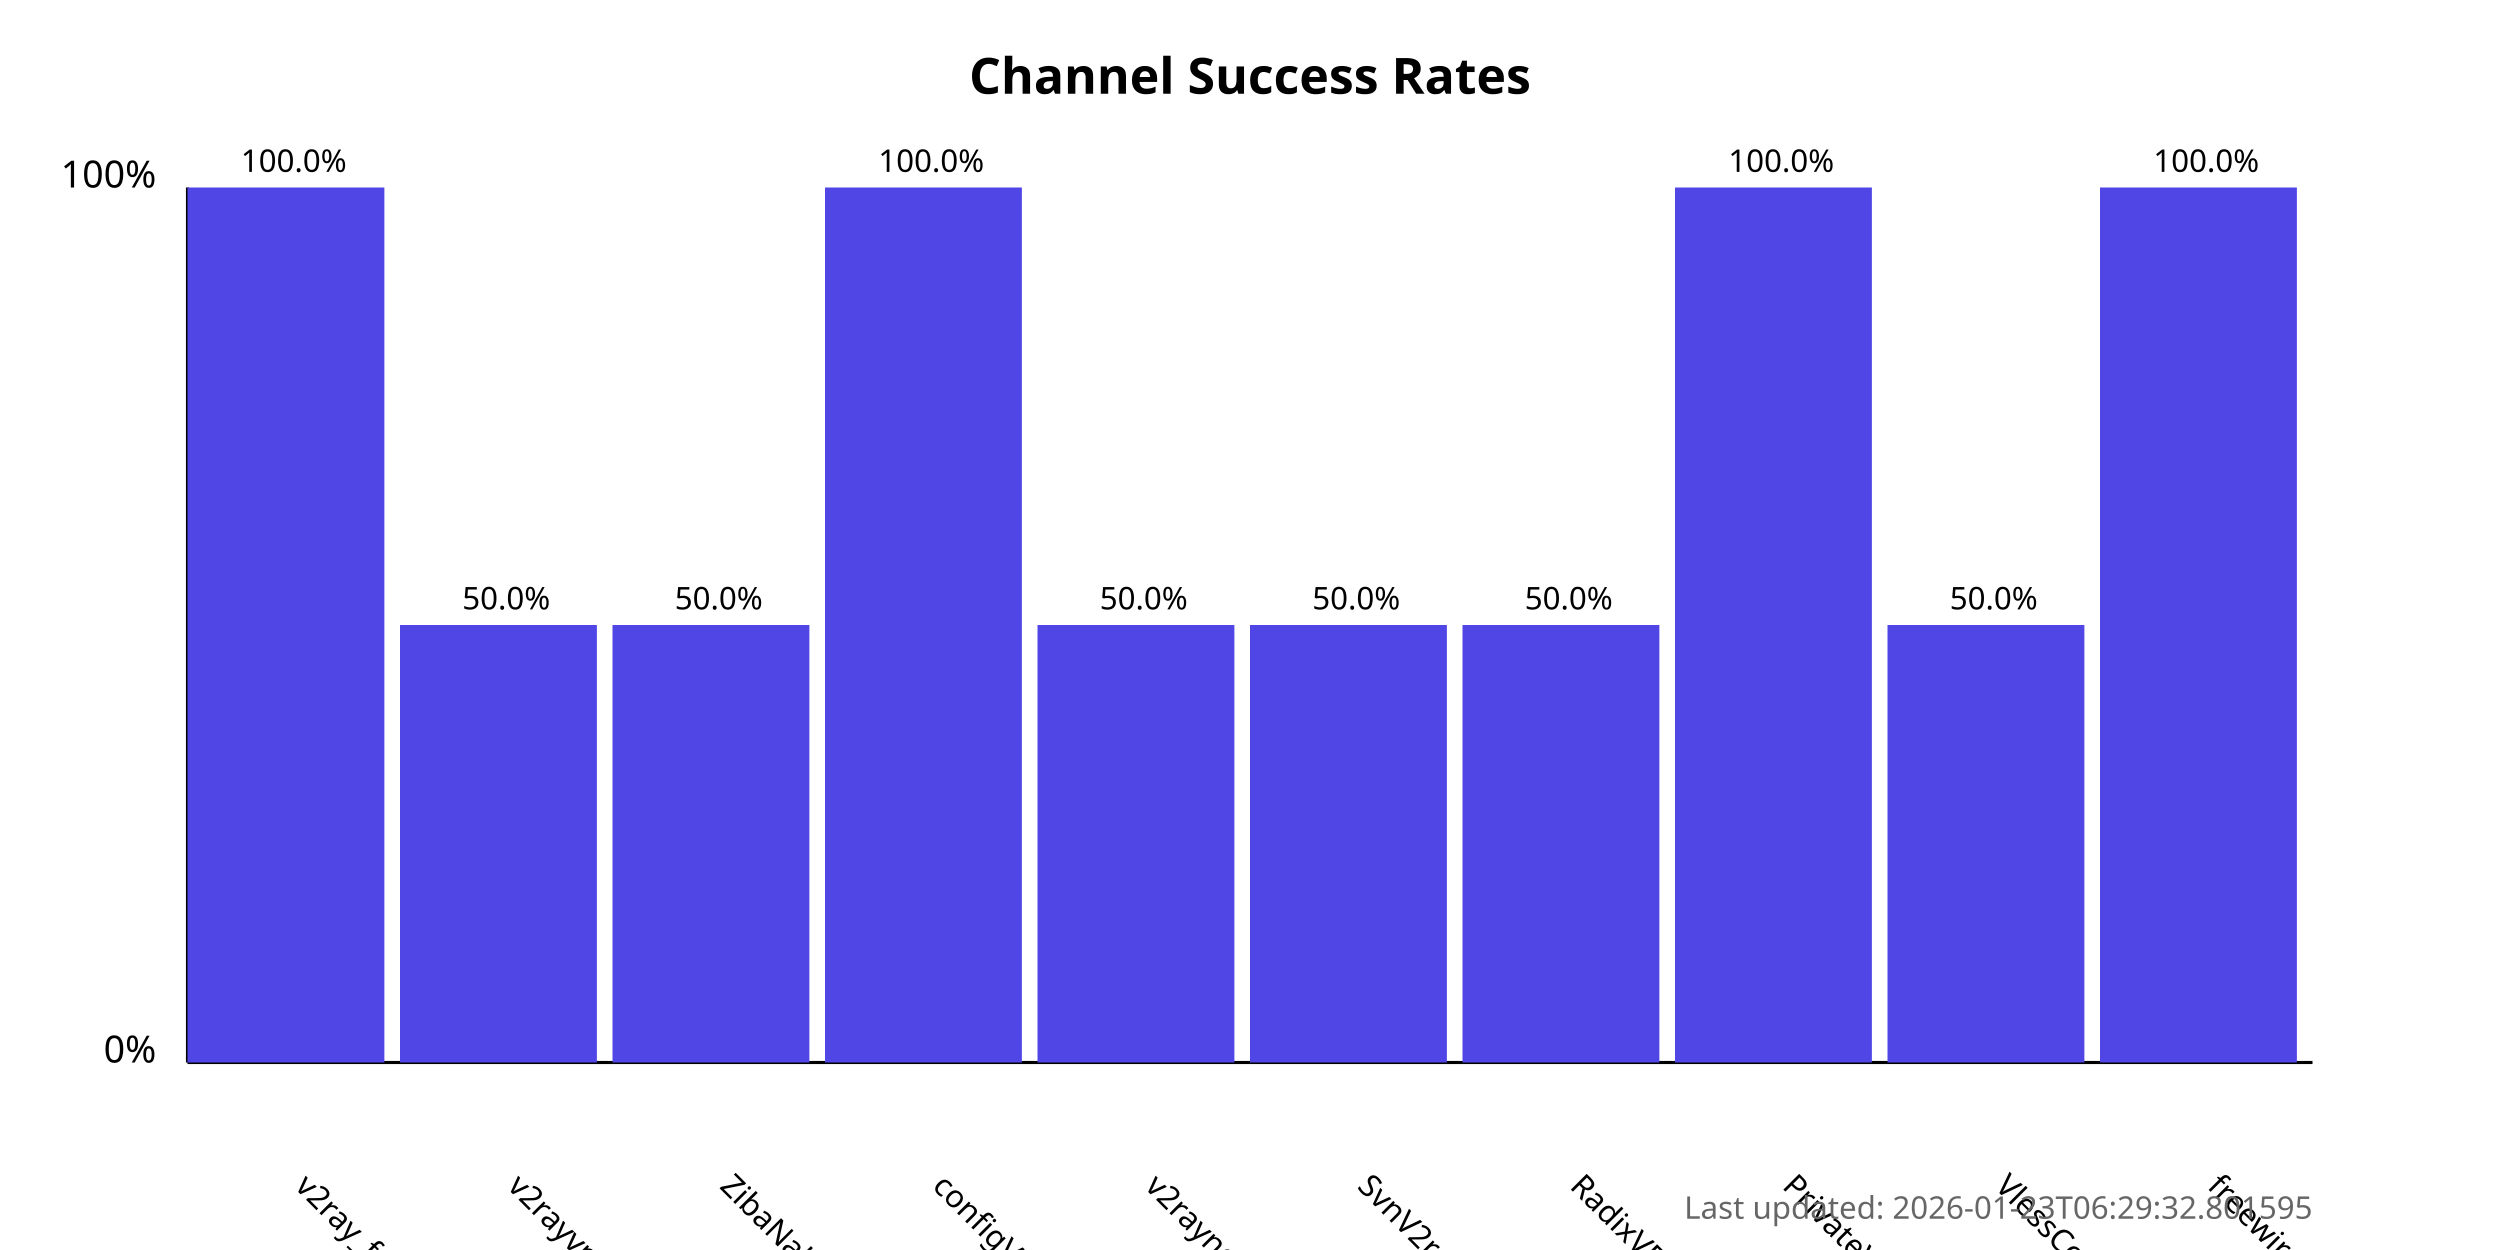
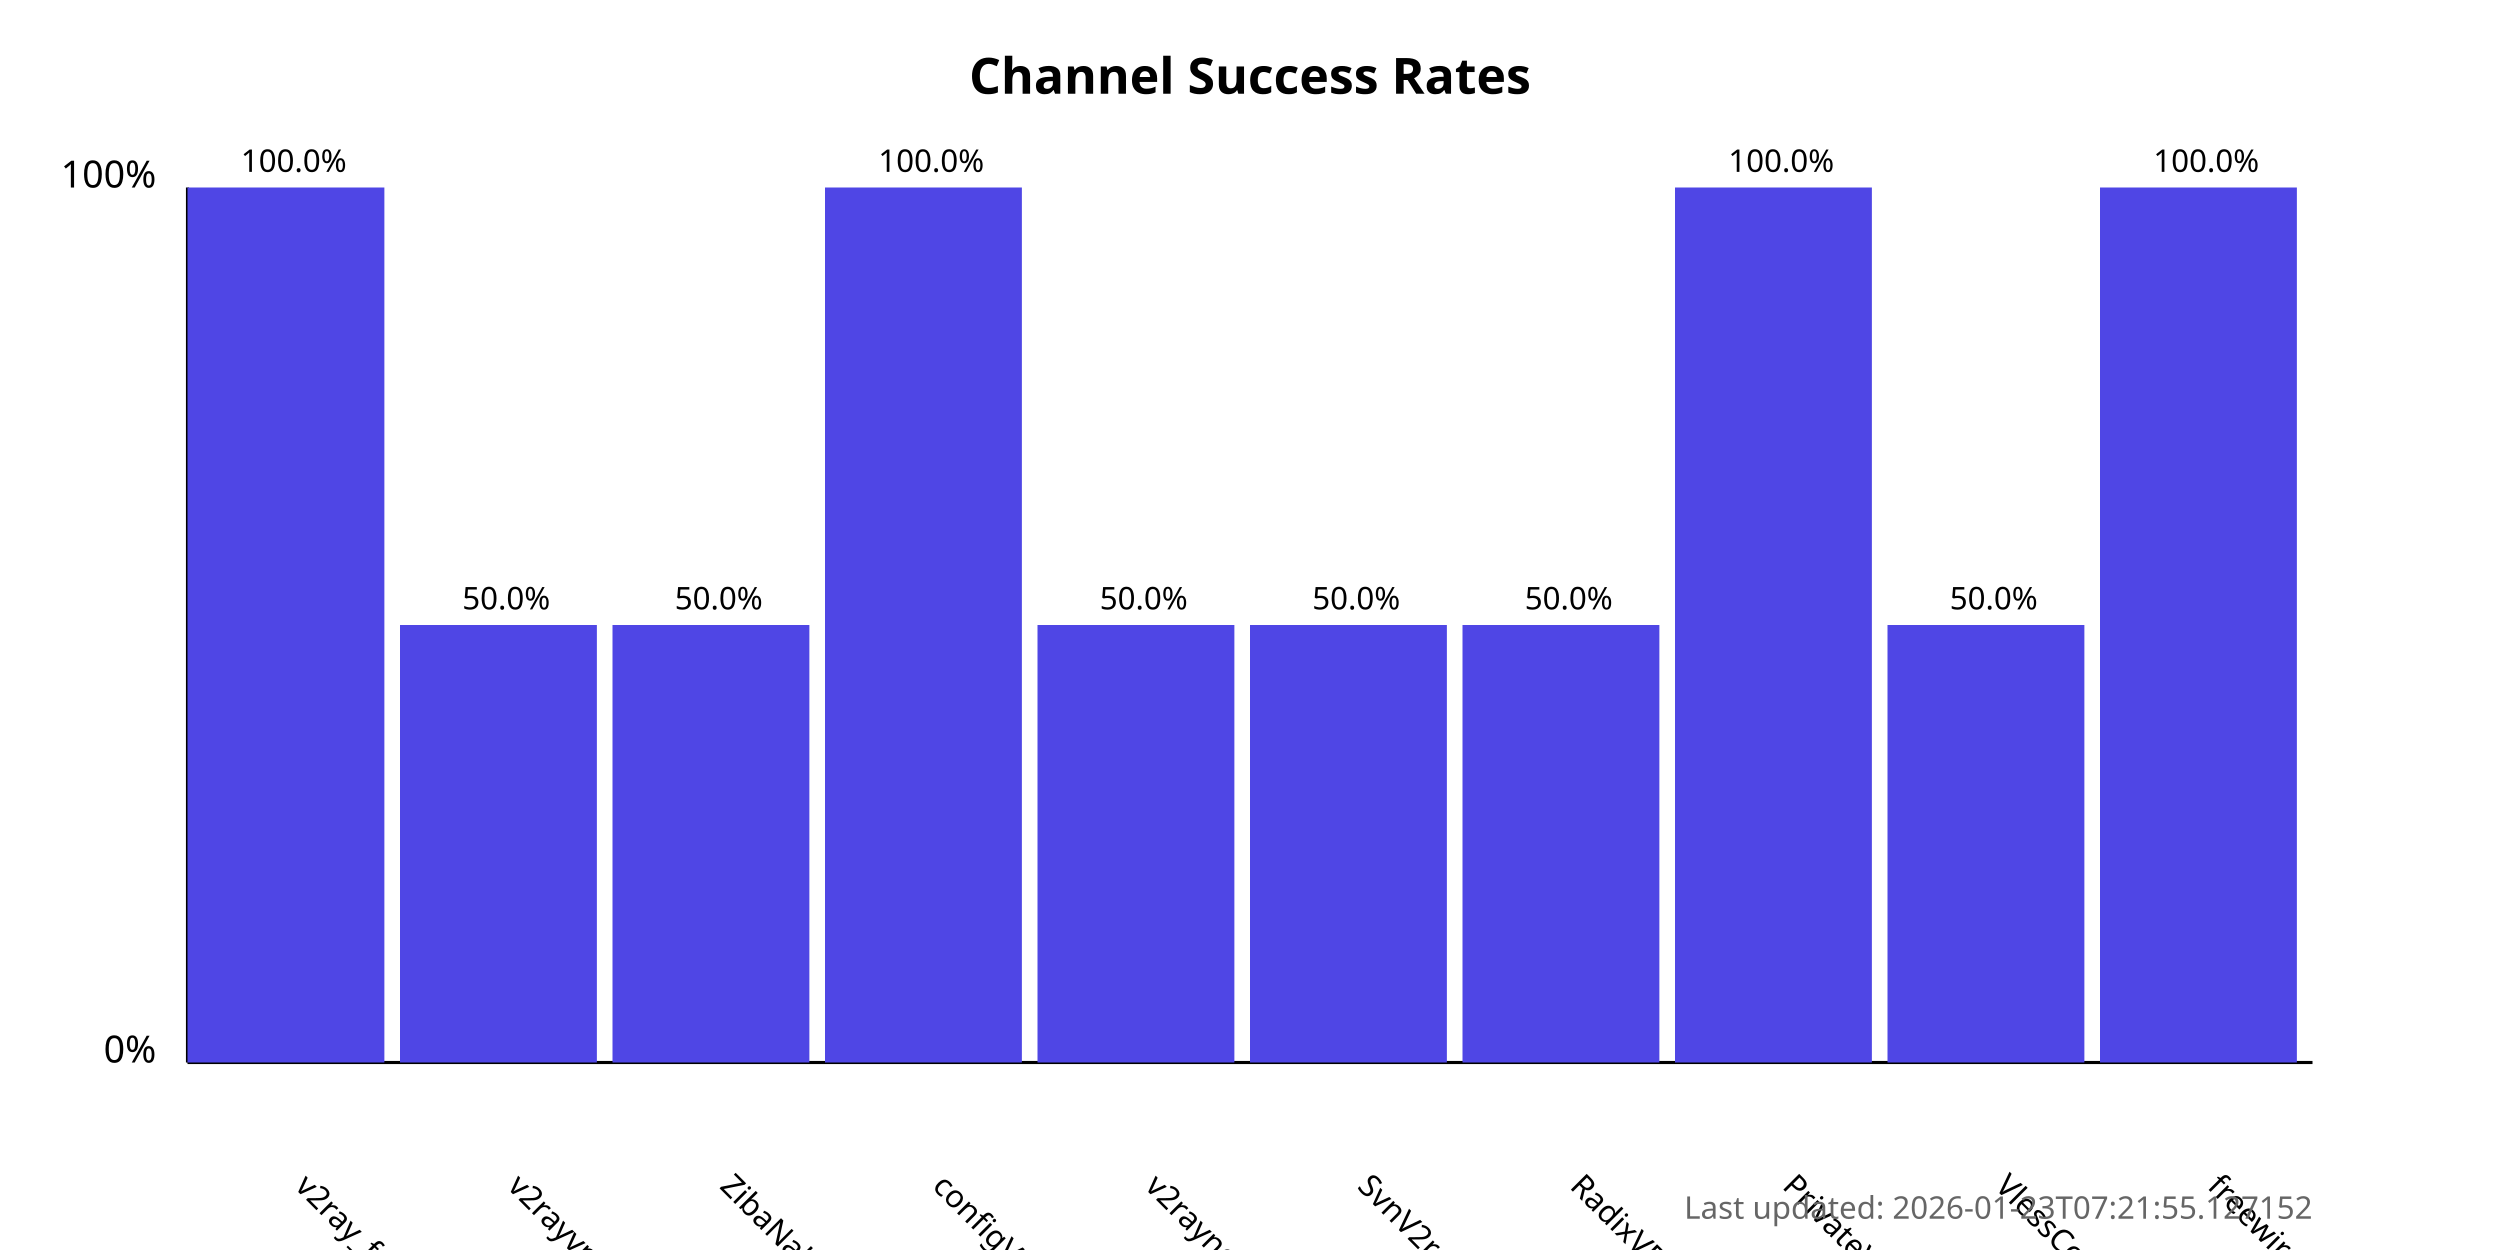
<svg xmlns="http://www.w3.org/2000/svg" width="800" height="400">
  <style>
            .chart-title { font: bold 16px sans-serif; }
            .axis-label { font: 12px sans-serif; }
            .tick-label { font: 10px sans-serif; }
            .bar { fill: #4f46e5; }
            .bar:hover { fill: #6366f1; }
            .timestamp { font: 10px sans-serif; fill: #666; }
        </style>
  <text x="400.0" y="30" text-anchor="middle" class="chart-title">
            Channel Success Rates
        </text>
  <line x1="60" y1="340" x2="60" y2="60" stroke="black" stroke-width="1" />
  <line x1="60" y1="340" x2="740" y2="340" stroke="black" stroke-width="1" />
  <text x="50" y="340" text-anchor="end" class="axis-label">0%</text>
  <text x="50" y="60" text-anchor="end" class="axis-label">100%</text>
  <g>
    <rect x="60" y="60.0" width="63.0" height="280.0" class="bar" />
    <text x="94.0" y="380" transform="rotate(45, 94.0, 380)" text-anchor="start" class="tick-label">
                v2ray_free_conf
            </text>
    <text x="94.0" y="55.0" text-anchor="middle" class="tick-label">
                100.0%
            </text>
  </g>
  <g>
    <rect x="128.0" y="200.0" width="63.0" height="140.0" class="bar" />
    <text x="162.0" y="380" transform="rotate(45, 162.0, 380)" text-anchor="start" class="tick-label">
                v2rayvpno
            </text>
    <text x="162.0" y="195.0" text-anchor="middle" class="tick-label">
                50.0%
            </text>
  </g>
  <g>
    <rect x="196.0" y="200.0" width="63.0" height="140.0" class="bar" />
    <text x="230.0" y="380" transform="rotate(45, 230.0, 380)" text-anchor="start" class="tick-label">
                ZibaNabz
            </text>
    <text x="230.0" y="195.0" text-anchor="middle" class="tick-label">
                50.0%
            </text>
  </g>
  <g>
    <rect x="264.0" y="60.0" width="63.0" height="280.0" class="bar" />
    <text x="298.0" y="380" transform="rotate(45, 298.0, 380)" text-anchor="start" class="tick-label">
                configV2rayForFree
            </text>
    <text x="298.0" y="55.0" text-anchor="middle" class="tick-label">
                100.0%
            </text>
  </g>
  <g>
    <rect x="332.0" y="200.0" width="63.0" height="140.0" class="bar" />
    <text x="366.0" y="380" transform="rotate(45, 366.0, 380)" text-anchor="start" class="tick-label">
                v2rayngvpn
            </text>
    <text x="366.0" y="195.0" text-anchor="middle" class="tick-label">
                50.0%
            </text>
  </g>
  <g>
    <rect x="400.0" y="200.0" width="63.0" height="140.0" class="bar" />
    <text x="434.0" y="380" transform="rotate(45, 434.0, 380)" text-anchor="start" class="tick-label">
                SvnV2ray
            </text>
    <text x="434.0" y="195.0" text-anchor="middle" class="tick-label">
                50.0%
            </text>
  </g>
  <g>
    <rect x="468.0" y="200.0" width="63.0" height="140.0" class="bar" />
    <text x="502.0" y="380" transform="rotate(45, 502.0, 380)" text-anchor="start" class="tick-label">
                RadixVPN
            </text>
    <text x="502.0" y="195.0" text-anchor="middle" class="tick-label">
                50.0%
            </text>
  </g>
  <g>
    <rect x="536.0" y="60.0" width="63.0" height="280.0" class="bar" />
    <text x="570.0" y="380" transform="rotate(45, 570.0, 380)" text-anchor="start" class="tick-label">
                PrivateVPNs
            </text>
    <text x="570.0" y="55.0" text-anchor="middle" class="tick-label">
                100.0%
            </text>
  </g>
  <g>
    <rect x="604.0" y="200.0" width="63.0" height="140.0" class="bar" />
    <text x="638.0" y="380" transform="rotate(45, 638.0, 380)" text-anchor="start" class="tick-label">
                VlessConfig
            </text>
    <text x="638.0" y="195.0" text-anchor="middle" class="tick-label">
                50.0%
            </text>
  </g>
  <g>
    <rect x="672.0" y="60.0" width="63.0" height="280.0" class="bar" />
    <text x="706.0" y="380" transform="rotate(45, 706.0, 380)" text-anchor="start" class="tick-label">
                freewireguard
            </text>
    <text x="706.0" y="55.0" text-anchor="middle" class="tick-label">
                100.0%
            </text>
  </g>
  <text x="740" y="390" text-anchor="end" class="timestamp">
-             Last updated: 2026-01-23T06:29:32.801595
+             Last updated: 2026-01-23T07:21:55.127152
        </text>
</svg>
